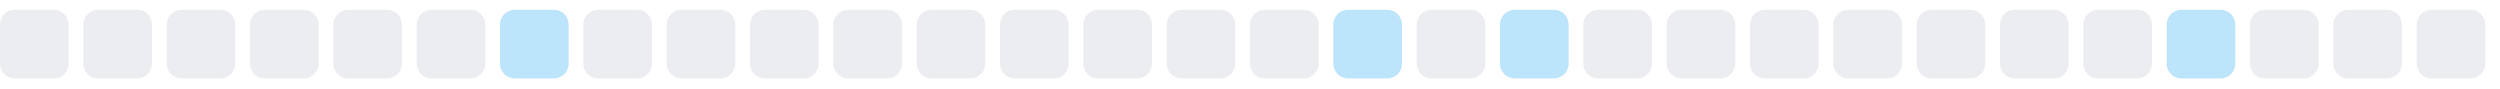
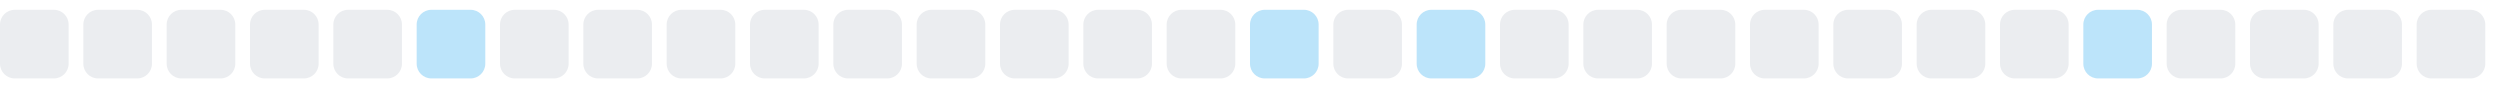
<svg xmlns="http://www.w3.org/2000/svg" width="255" height="9">
  <style>
        .level0 { fill: #ebedf0; }
        .level1 { fill: #bce4fa; }
        .level2 { fill: #75c7f7; }
        .level3 { fill: #30a9f2; }
        .level4 { fill: #008ee6; }
        @media (prefers-color-scheme: dark) {
          .level0 { fill: #161b22; }
          .level1 { fill: #0b3b5c; }
          .level2 { fill: #0a6299; }
          .level3 { fill: #008ee6; }
          .level4 { fill: #5bc4ff; }
        }
      </style>
  <rect x="0.0" y="1" width="7" height="7" rx="1.5" ry="1.5" class="level0" />
  <rect x="8.5" y="1" width="7" height="7" rx="1.5" ry="1.5" class="level0" />
  <rect x="17.0" y="1" width="7" height="7" rx="1.5" ry="1.5" class="level0" />
  <rect x="25.5" y="1" width="7" height="7" rx="1.5" ry="1.5" class="level0" />
  <rect x="34.0" y="1" width="7" height="7" rx="1.5" ry="1.5" class="level0" />
-   <rect x="42.5" y="1" width="7" height="7" rx="1.5" ry="1.5" class="level0" />
-   <rect x="51.0" y="1" width="7" height="7" rx="1.5" ry="1.5" class="level1" />
+   <rect x="42.5" y="1" width="7" height="7" rx="1.5" ry="1.5" class="level1" />
+   <rect x="51.0" y="1" width="7" height="7" rx="1.5" ry="1.5" class="level0" />
  <rect x="59.5" y="1" width="7" height="7" rx="1.5" ry="1.5" class="level0" />
  <rect x="68.0" y="1" width="7" height="7" rx="1.5" ry="1.5" class="level0" />
  <rect x="76.5" y="1" width="7" height="7" rx="1.5" ry="1.5" class="level0" />
  <rect x="85.0" y="1" width="7" height="7" rx="1.5" ry="1.5" class="level0" />
  <rect x="93.5" y="1" width="7" height="7" rx="1.5" ry="1.5" class="level0" />
  <rect x="102.0" y="1" width="7" height="7" rx="1.5" ry="1.5" class="level0" />
  <rect x="110.5" y="1" width="7" height="7" rx="1.5" ry="1.5" class="level0" />
  <rect x="119.0" y="1" width="7" height="7" rx="1.5" ry="1.5" class="level0" />
-   <rect x="127.5" y="1" width="7" height="7" rx="1.5" ry="1.5" class="level0" />
-   <rect x="136.0" y="1" width="7" height="7" rx="1.5" ry="1.5" class="level1" />
-   <rect x="144.5" y="1" width="7" height="7" rx="1.5" ry="1.5" class="level0" />
-   <rect x="153.0" y="1" width="7" height="7" rx="1.5" ry="1.5" class="level1" />
+   <rect x="127.5" y="1" width="7" height="7" rx="1.5" ry="1.5" class="level1" />
+   <rect x="136.0" y="1" width="7" height="7" rx="1.5" ry="1.5" class="level0" />
+   <rect x="144.5" y="1" width="7" height="7" rx="1.5" ry="1.5" class="level1" />
+   <rect x="153.0" y="1" width="7" height="7" rx="1.5" ry="1.5" class="level0" />
  <rect x="161.5" y="1" width="7" height="7" rx="1.5" ry="1.5" class="level0" />
  <rect x="170.0" y="1" width="7" height="7" rx="1.5" ry="1.5" class="level0" />
  <rect x="178.5" y="1" width="7" height="7" rx="1.5" ry="1.5" class="level0" />
  <rect x="187.0" y="1" width="7" height="7" rx="1.5" ry="1.5" class="level0" />
  <rect x="195.5" y="1" width="7" height="7" rx="1.5" ry="1.5" class="level0" />
  <rect x="204.0" y="1" width="7" height="7" rx="1.5" ry="1.5" class="level0" />
-   <rect x="212.5" y="1" width="7" height="7" rx="1.5" ry="1.5" class="level0" />
-   <rect x="221.0" y="1" width="7" height="7" rx="1.5" ry="1.5" class="level1" />
+   <rect x="212.5" y="1" width="7" height="7" rx="1.5" ry="1.5" class="level1" />
+   <rect x="221.0" y="1" width="7" height="7" rx="1.5" ry="1.5" class="level0" />
  <rect x="229.5" y="1" width="7" height="7" rx="1.5" ry="1.5" class="level0" />
  <rect x="238.0" y="1" width="7" height="7" rx="1.5" ry="1.5" class="level0" />
  <rect x="246.5" y="1" width="7" height="7" rx="1.5" ry="1.5" class="level0" />
</svg>
